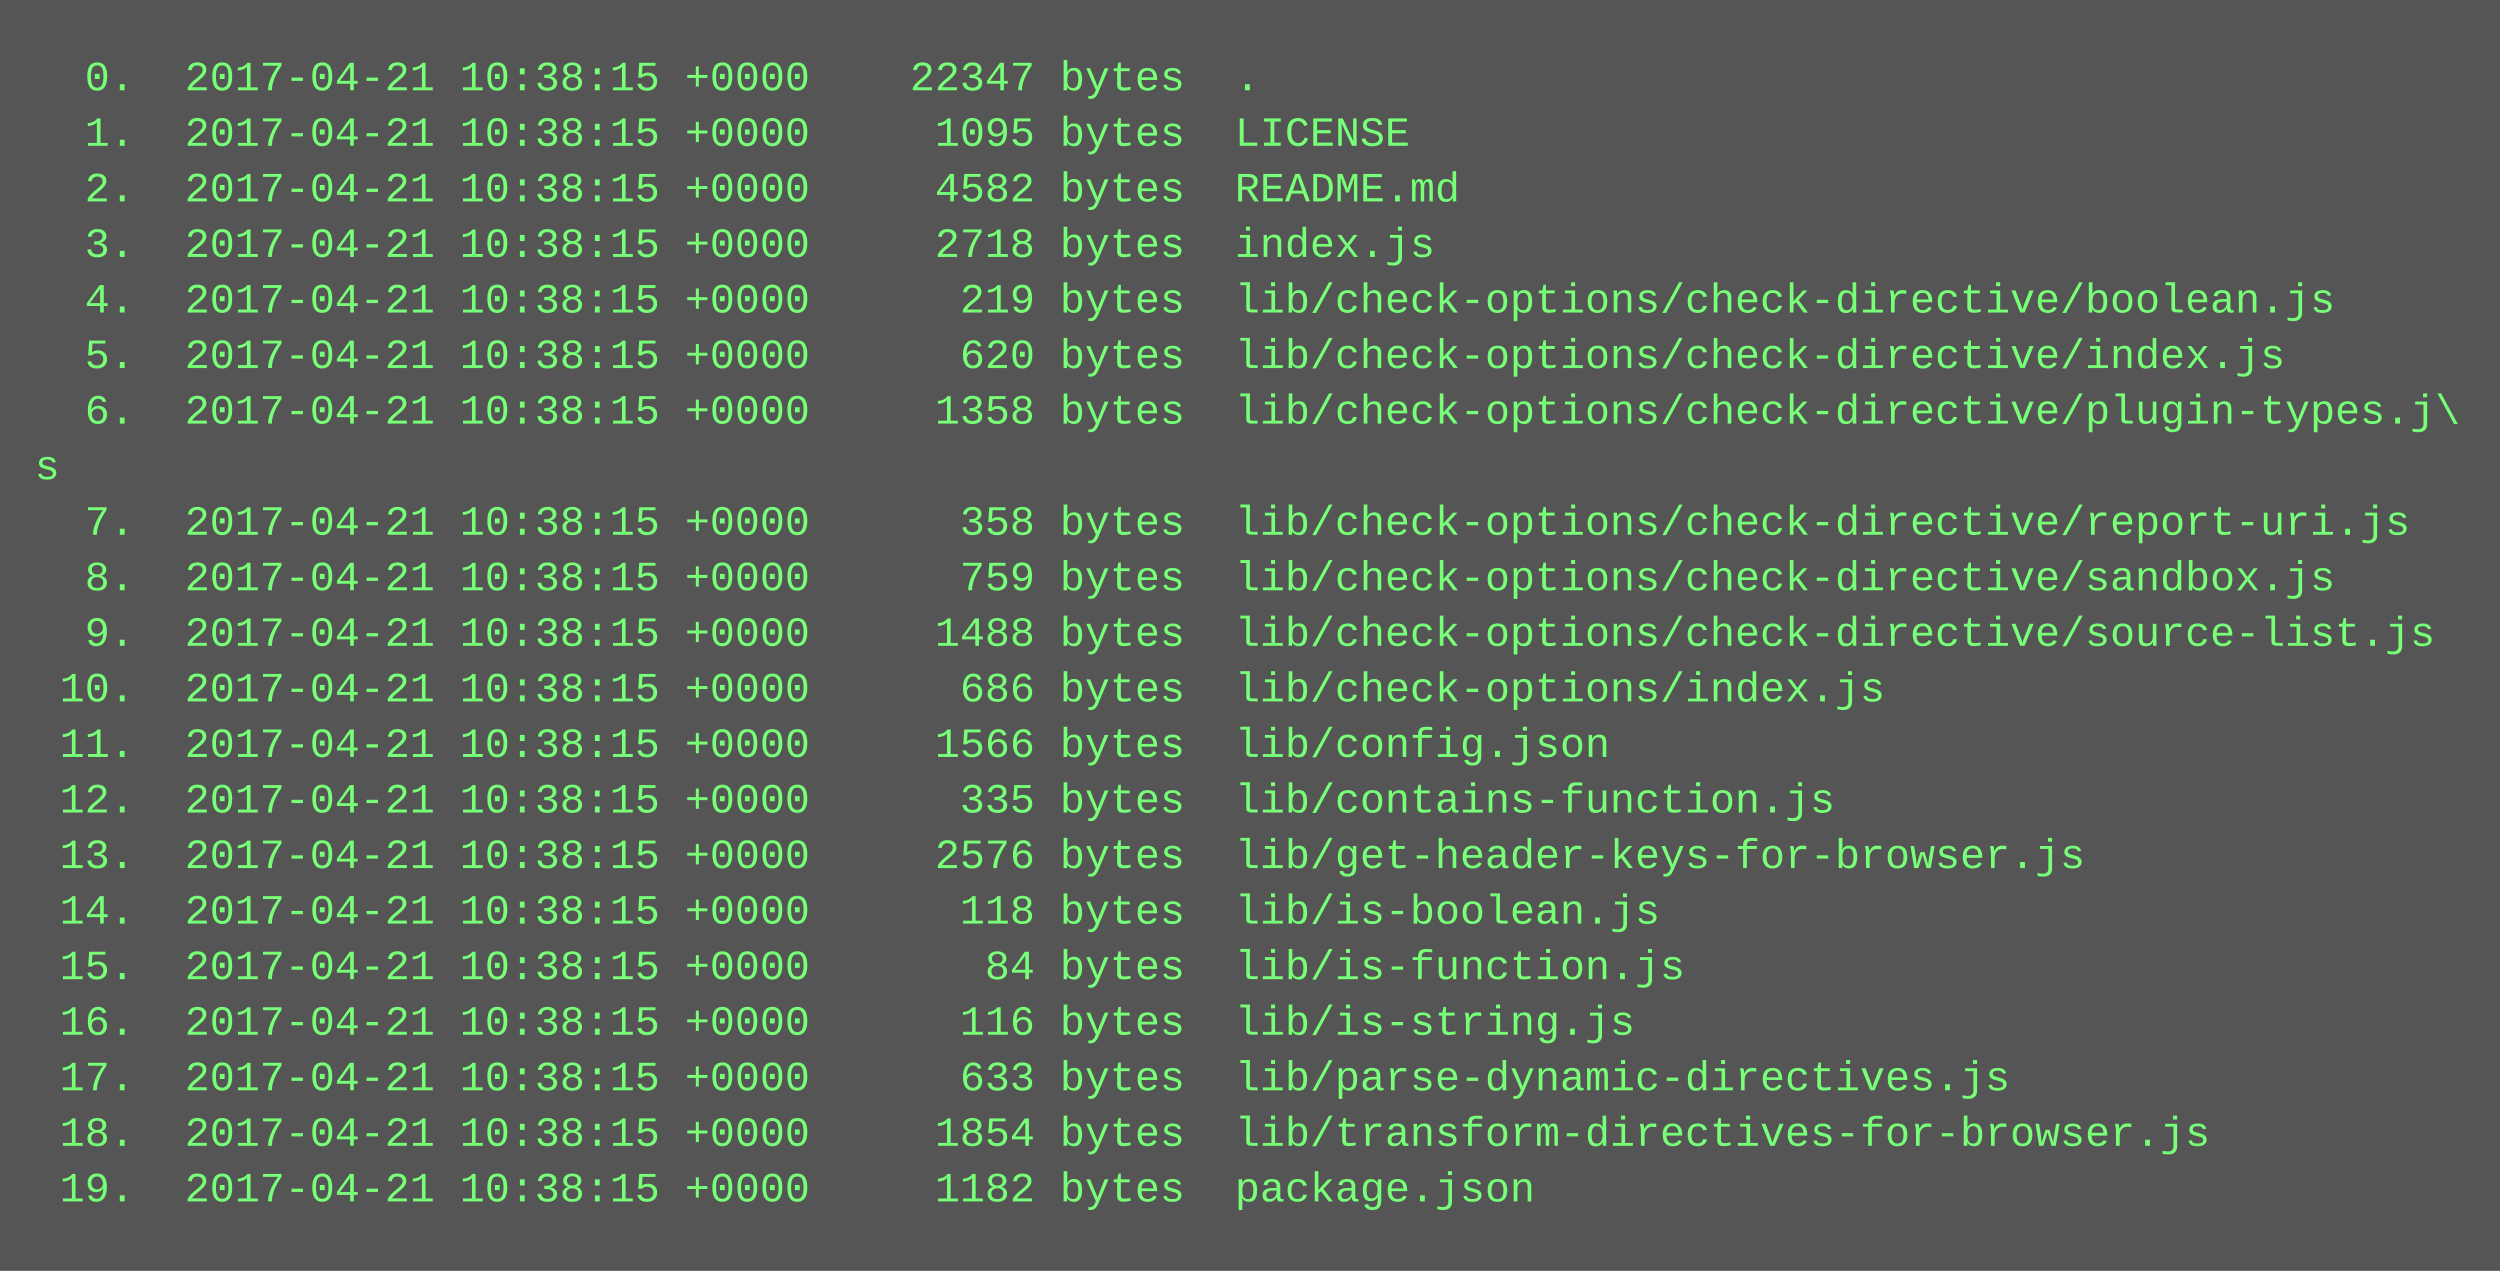
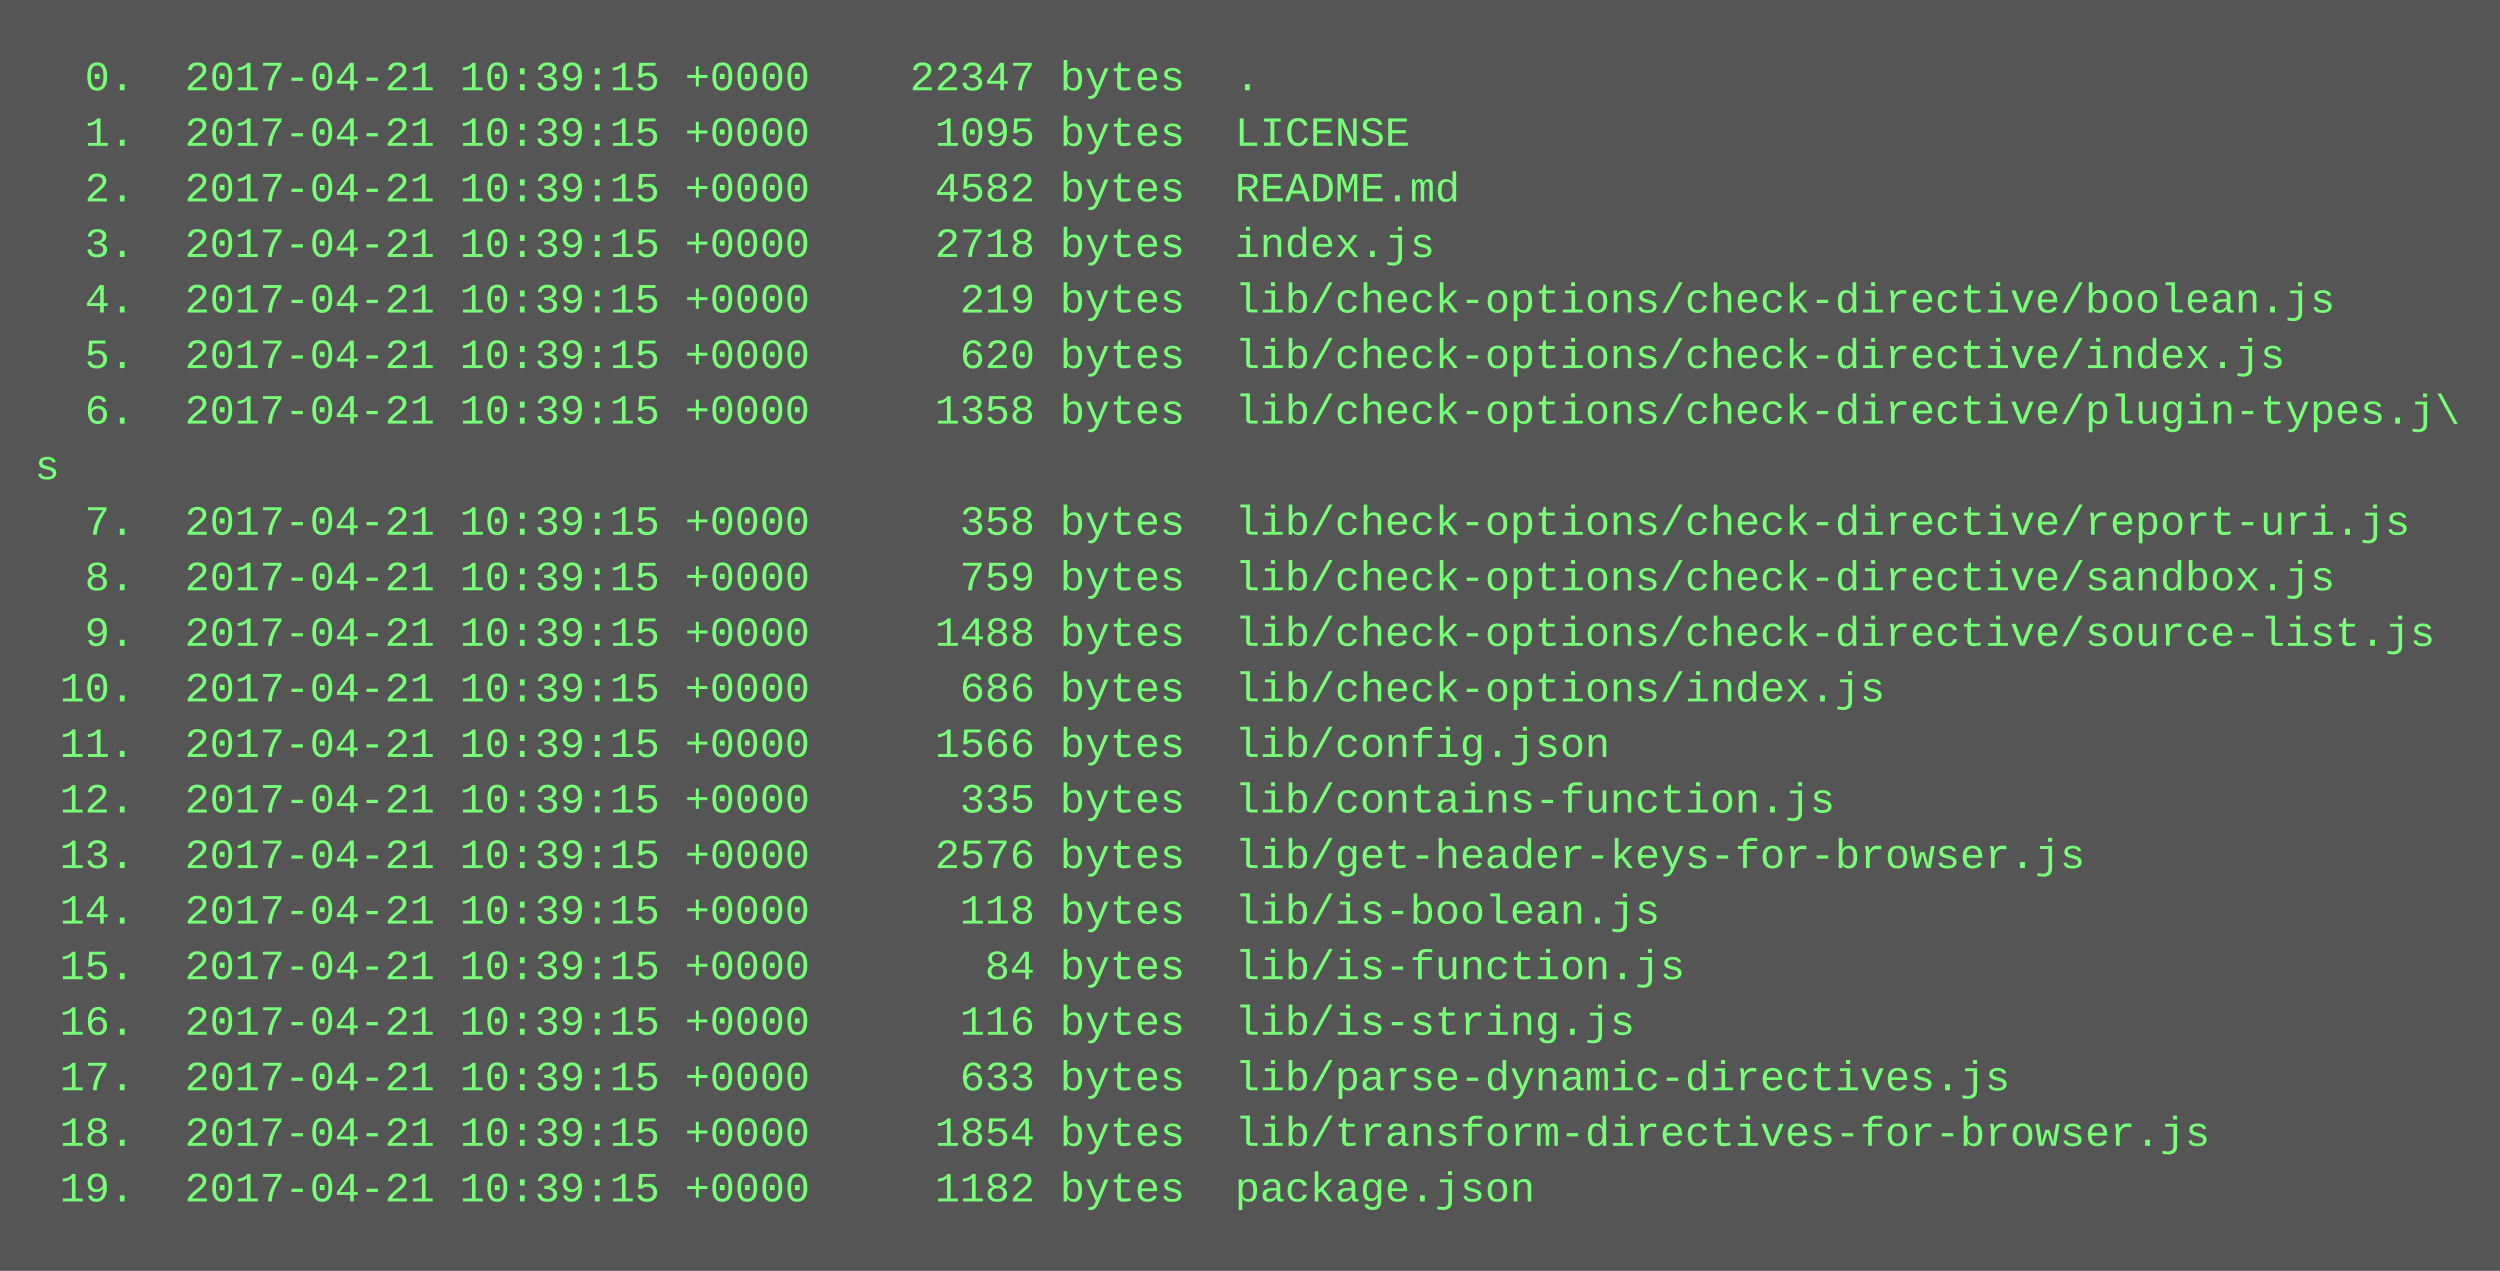
<svg xmlns="http://www.w3.org/2000/svg" height="366" width="720">
  <rect height="366" fill="#555" width="720" />
  <text fill="#7f7" font-family="Courier New" font-size="12" xml:space="preserve">
-     <tspan x="10" y="26">  0.  2017-04-21 10:38:15 +0000    22347 bytes  .</tspan>
-     <tspan x="10" y="42">  1.  2017-04-21 10:38:15 +0000     1095 bytes  LICENSE</tspan>
-     <tspan x="10" y="58">  2.  2017-04-21 10:38:15 +0000     4582 bytes  README.md</tspan>
-     <tspan x="10" y="74">  3.  2017-04-21 10:38:15 +0000     2718 bytes  index.js</tspan>
-     <tspan x="10" y="90">  4.  2017-04-21 10:38:15 +0000      219 bytes  lib/check-options/check-directive/boolean.js</tspan>
-     <tspan x="10" y="106">  5.  2017-04-21 10:38:15 +0000      620 bytes  lib/check-options/check-directive/index.js</tspan>
-     <tspan x="10" y="122">  6.  2017-04-21 10:38:15 +0000     1358 bytes  lib/check-options/check-directive/plugin-types.j\</tspan>
+     <tspan x="10" y="26">  0.  2017-04-21 10:39:15 +0000    22347 bytes  .</tspan>
+     <tspan x="10" y="42">  1.  2017-04-21 10:39:15 +0000     1095 bytes  LICENSE</tspan>
+     <tspan x="10" y="58">  2.  2017-04-21 10:39:15 +0000     4582 bytes  README.md</tspan>
+     <tspan x="10" y="74">  3.  2017-04-21 10:39:15 +0000     2718 bytes  index.js</tspan>
+     <tspan x="10" y="90">  4.  2017-04-21 10:39:15 +0000      219 bytes  lib/check-options/check-directive/boolean.js</tspan>
+     <tspan x="10" y="106">  5.  2017-04-21 10:39:15 +0000      620 bytes  lib/check-options/check-directive/index.js</tspan>
+     <tspan x="10" y="122">  6.  2017-04-21 10:39:15 +0000     1358 bytes  lib/check-options/check-directive/plugin-types.j\</tspan>
    <tspan x="10" y="138">s</tspan>
-     <tspan x="10" y="154">  7.  2017-04-21 10:38:15 +0000      358 bytes  lib/check-options/check-directive/report-uri.js</tspan>
-     <tspan x="10" y="170">  8.  2017-04-21 10:38:15 +0000      759 bytes  lib/check-options/check-directive/sandbox.js</tspan>
-     <tspan x="10" y="186">  9.  2017-04-21 10:38:15 +0000     1488 bytes  lib/check-options/check-directive/source-list.js</tspan>
-     <tspan x="10" y="202"> 10.  2017-04-21 10:38:15 +0000      686 bytes  lib/check-options/index.js</tspan>
-     <tspan x="10" y="218"> 11.  2017-04-21 10:38:15 +0000     1566 bytes  lib/config.json</tspan>
-     <tspan x="10" y="234"> 12.  2017-04-21 10:38:15 +0000      335 bytes  lib/contains-function.js</tspan>
-     <tspan x="10" y="250"> 13.  2017-04-21 10:38:15 +0000     2576 bytes  lib/get-header-keys-for-browser.js</tspan>
-     <tspan x="10" y="266"> 14.  2017-04-21 10:38:15 +0000      118 bytes  lib/is-boolean.js</tspan>
-     <tspan x="10" y="282"> 15.  2017-04-21 10:38:15 +0000       84 bytes  lib/is-function.js</tspan>
-     <tspan x="10" y="298"> 16.  2017-04-21 10:38:15 +0000      116 bytes  lib/is-string.js</tspan>
-     <tspan x="10" y="314"> 17.  2017-04-21 10:38:15 +0000      633 bytes  lib/parse-dynamic-directives.js</tspan>
-     <tspan x="10" y="330"> 18.  2017-04-21 10:38:15 +0000     1854 bytes  lib/transform-directives-for-browser.js</tspan>
-     <tspan x="10" y="346"> 19.  2017-04-21 10:38:15 +0000     1182 bytes  package.json</tspan>
+     <tspan x="10" y="154">  7.  2017-04-21 10:39:15 +0000      358 bytes  lib/check-options/check-directive/report-uri.js</tspan>
+     <tspan x="10" y="170">  8.  2017-04-21 10:39:15 +0000      759 bytes  lib/check-options/check-directive/sandbox.js</tspan>
+     <tspan x="10" y="186">  9.  2017-04-21 10:39:15 +0000     1488 bytes  lib/check-options/check-directive/source-list.js</tspan>
+     <tspan x="10" y="202"> 10.  2017-04-21 10:39:15 +0000      686 bytes  lib/check-options/index.js</tspan>
+     <tspan x="10" y="218"> 11.  2017-04-21 10:39:15 +0000     1566 bytes  lib/config.json</tspan>
+     <tspan x="10" y="234"> 12.  2017-04-21 10:39:15 +0000      335 bytes  lib/contains-function.js</tspan>
+     <tspan x="10" y="250"> 13.  2017-04-21 10:39:15 +0000     2576 bytes  lib/get-header-keys-for-browser.js</tspan>
+     <tspan x="10" y="266"> 14.  2017-04-21 10:39:15 +0000      118 bytes  lib/is-boolean.js</tspan>
+     <tspan x="10" y="282"> 15.  2017-04-21 10:39:15 +0000       84 bytes  lib/is-function.js</tspan>
+     <tspan x="10" y="298"> 16.  2017-04-21 10:39:15 +0000      116 bytes  lib/is-string.js</tspan>
+     <tspan x="10" y="314"> 17.  2017-04-21 10:39:15 +0000      633 bytes  lib/parse-dynamic-directives.js</tspan>
+     <tspan x="10" y="330"> 18.  2017-04-21 10:39:15 +0000     1854 bytes  lib/transform-directives-for-browser.js</tspan>
+     <tspan x="10" y="346"> 19.  2017-04-21 10:39:15 +0000     1182 bytes  package.json</tspan>
  </text>
</svg>
